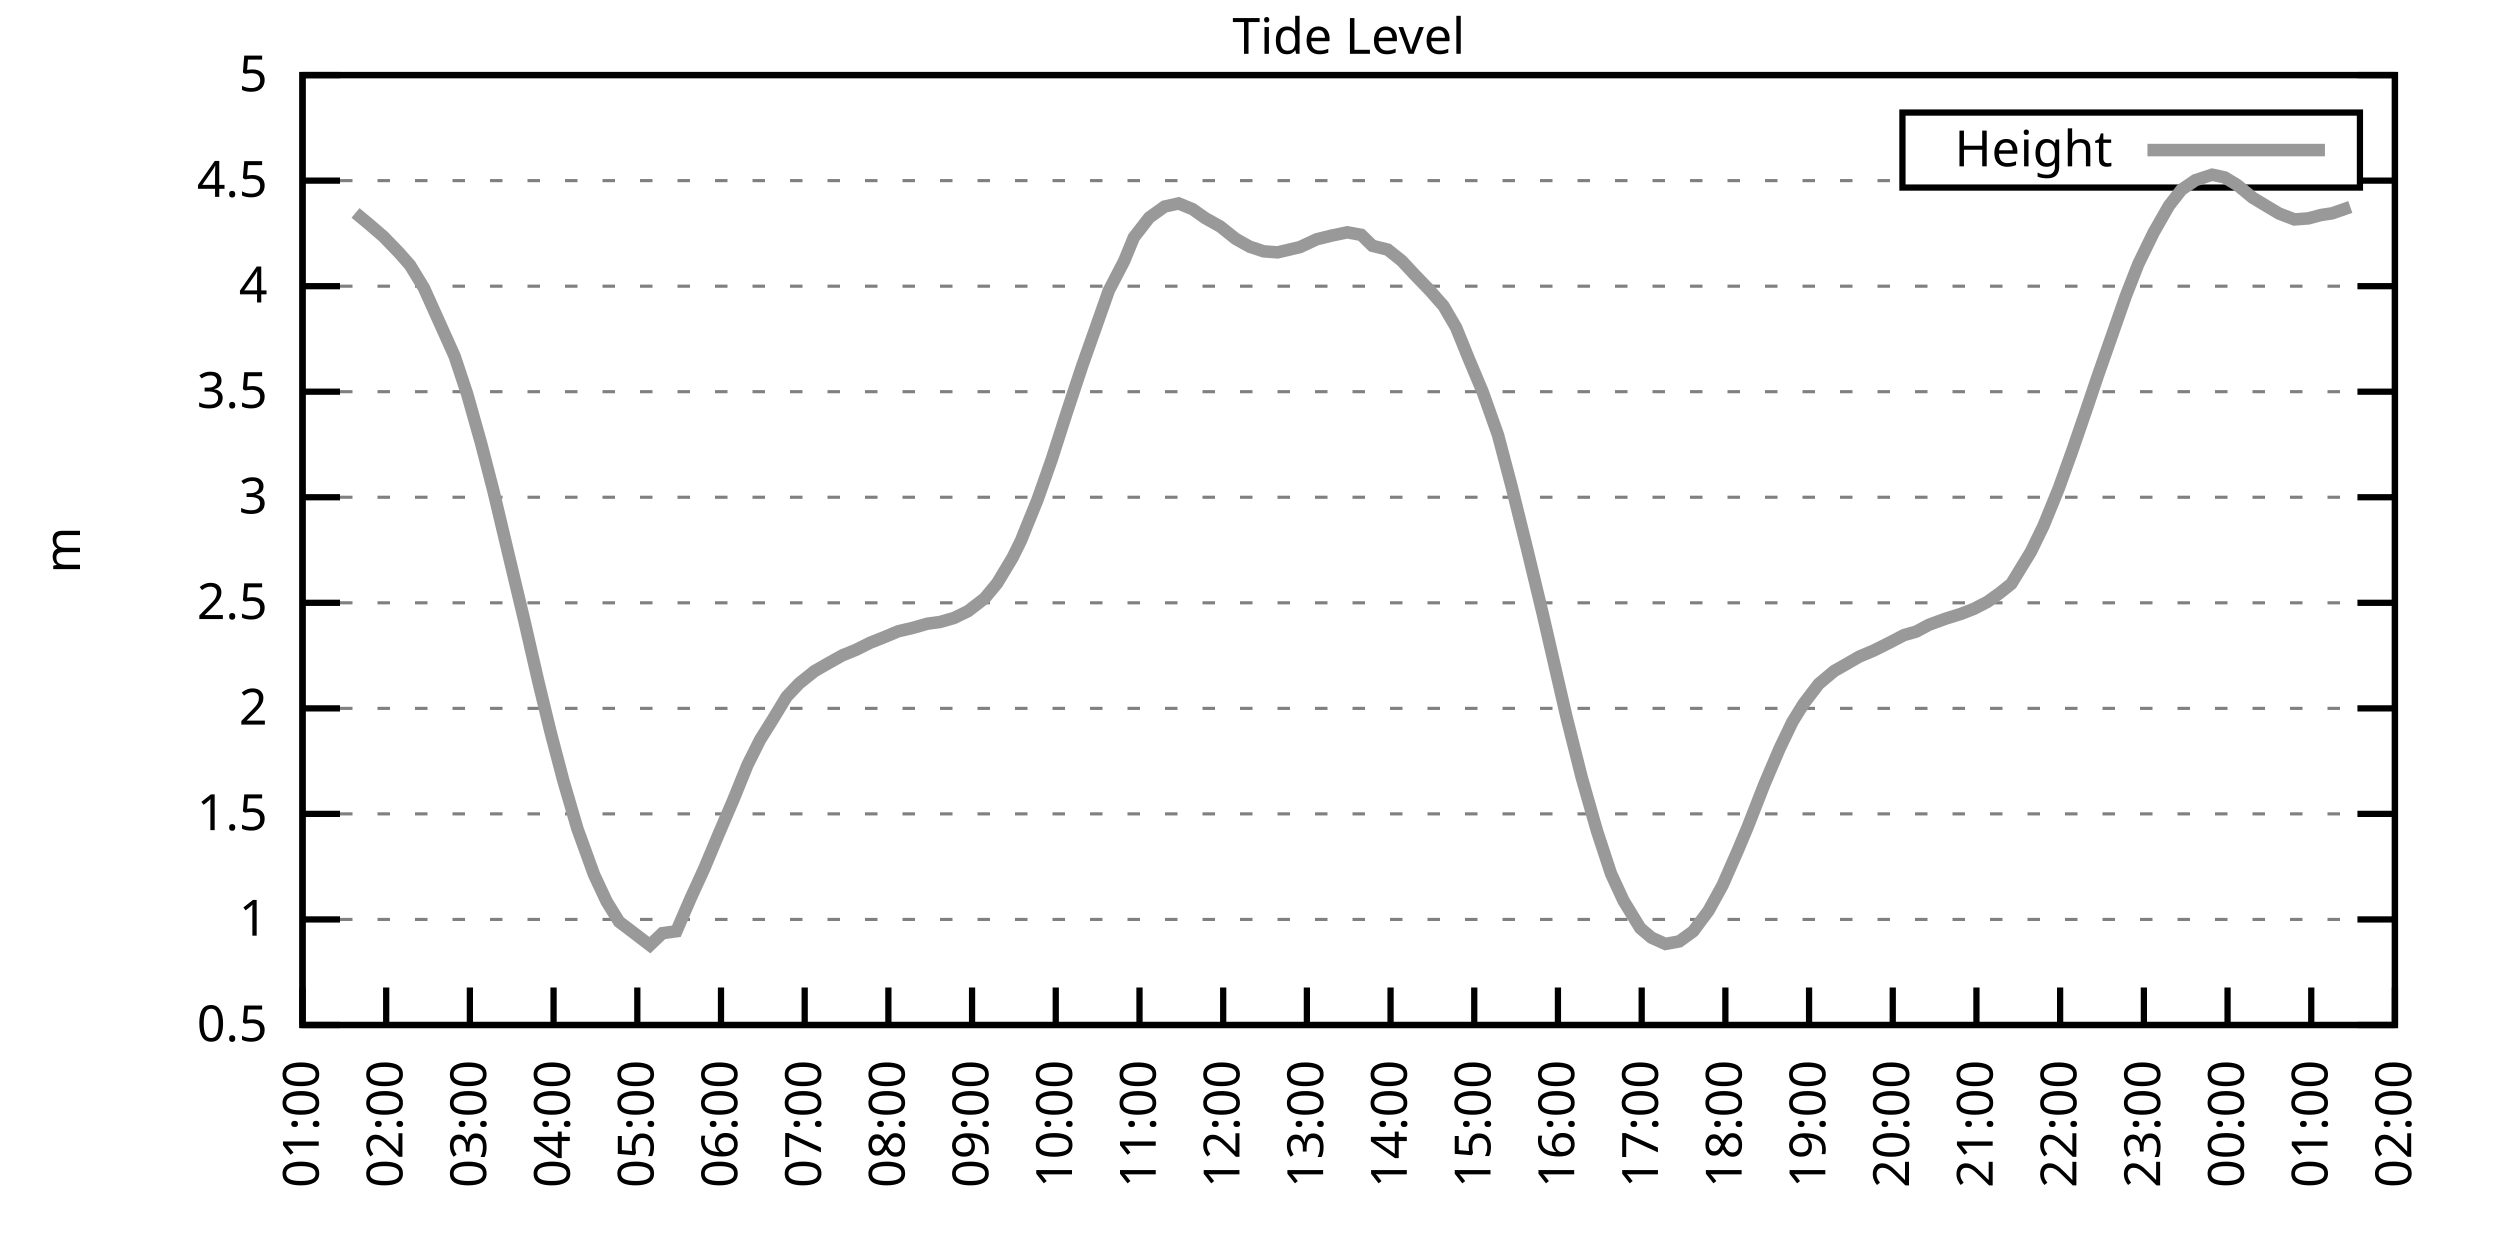
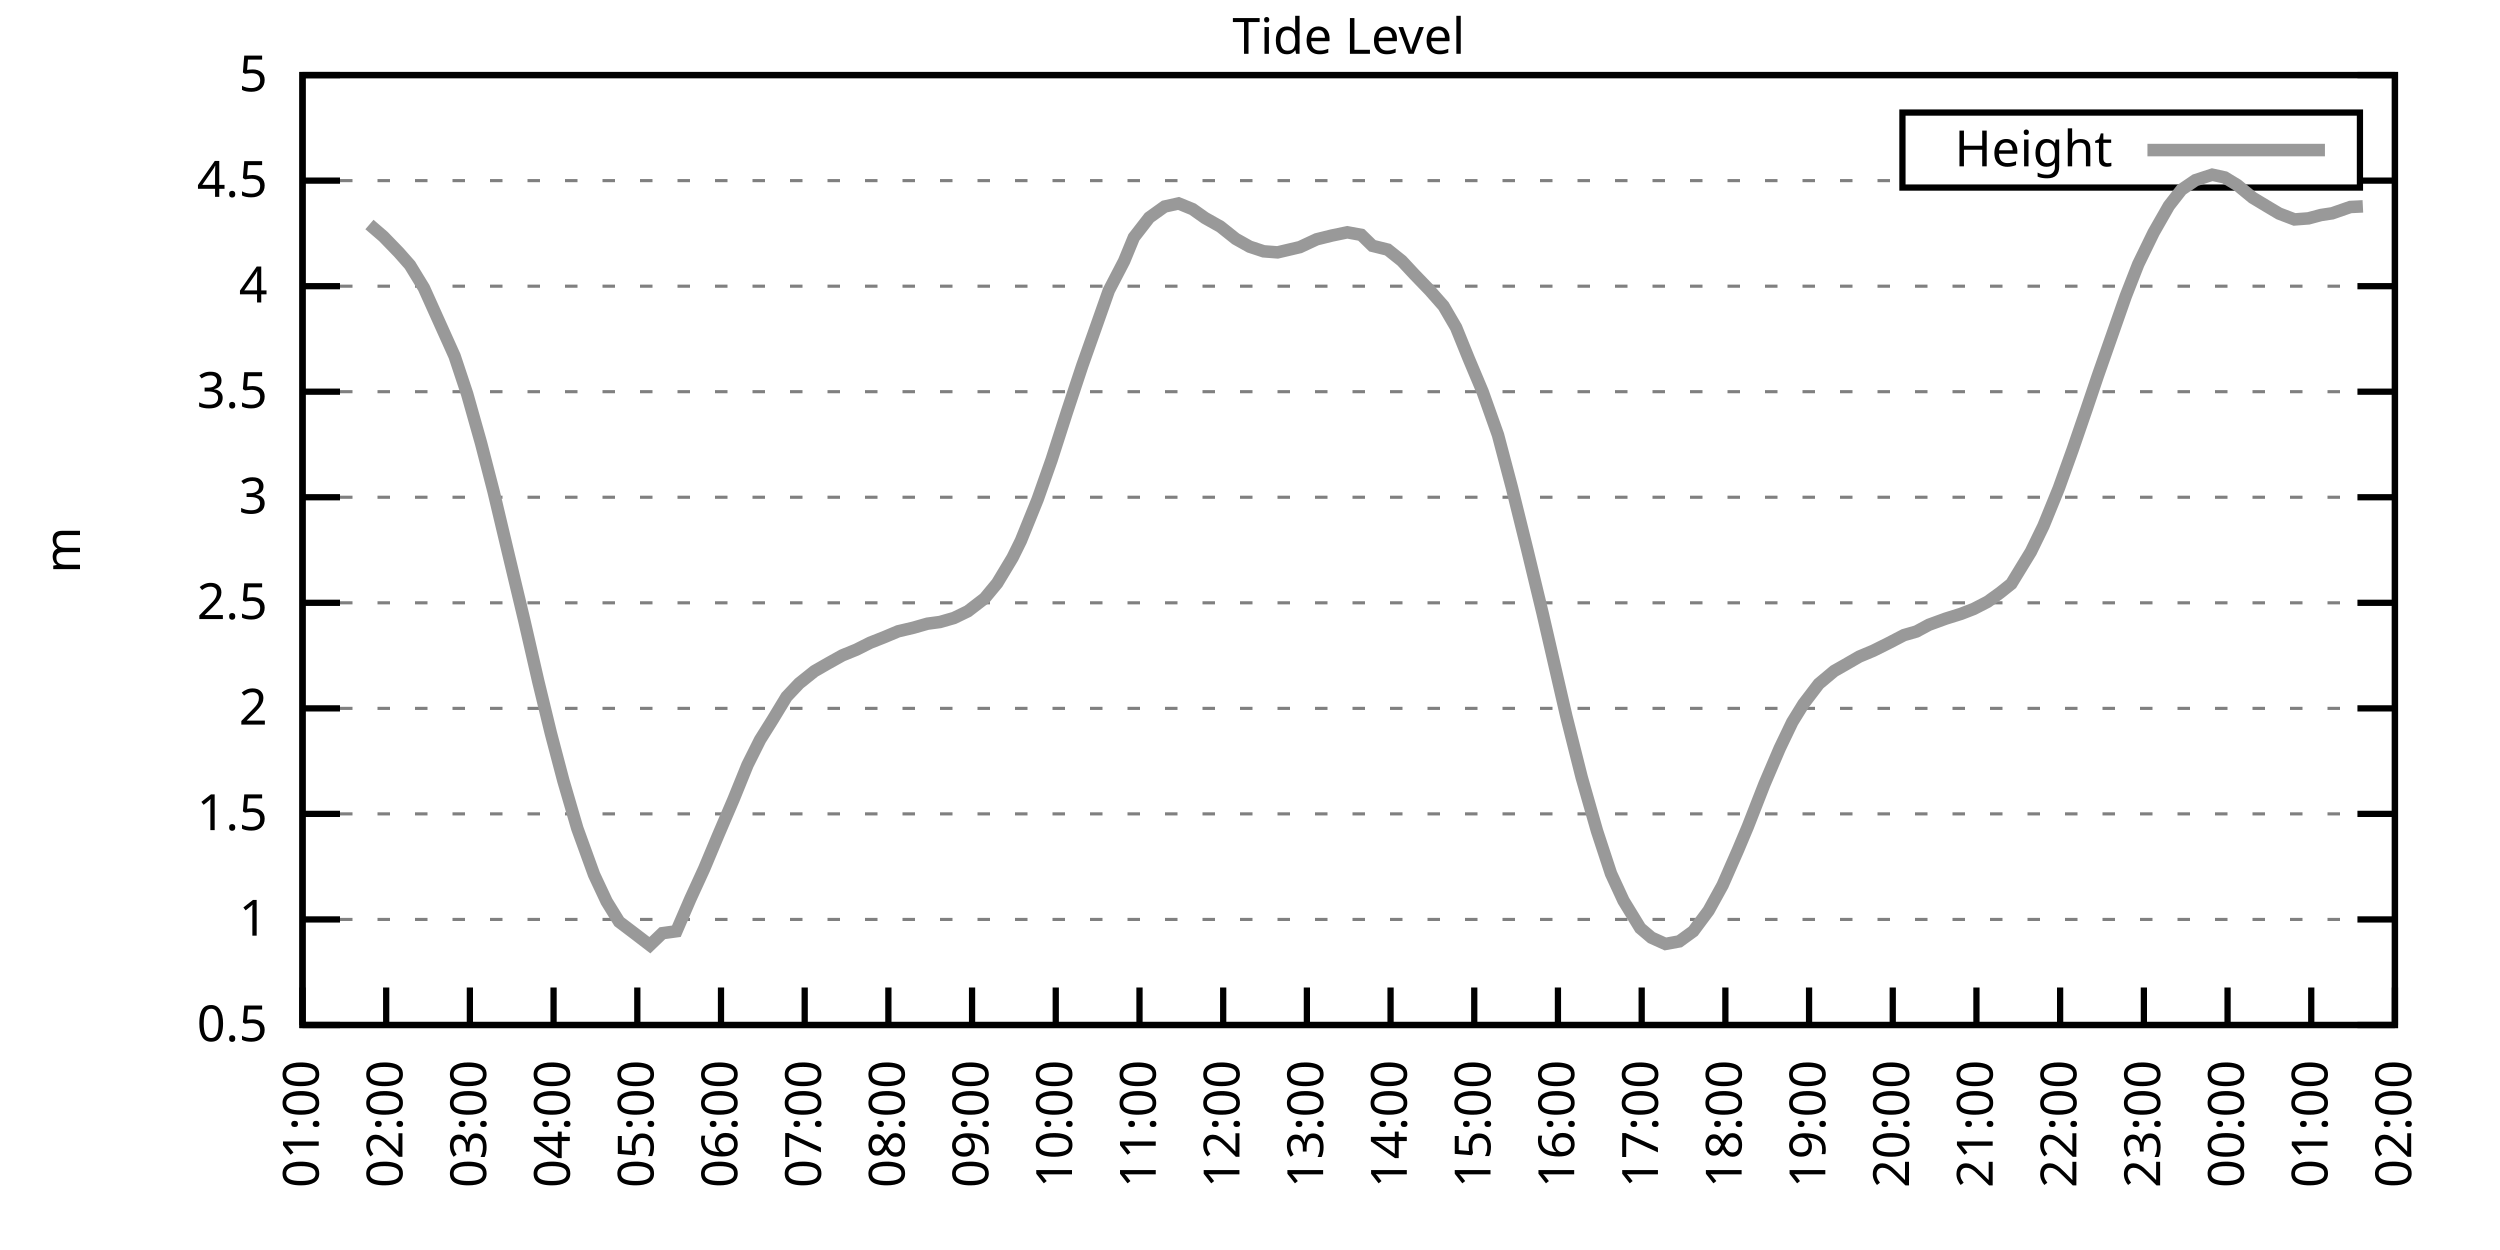
<svg xmlns="http://www.w3.org/2000/svg" xmlns:xlink="http://www.w3.org/1999/xlink" width="400" height="200" viewBox="0 0 400 200">
  <g id="gnuplot_canvas">
    <rect x="0" y="0" width="400" height="200" fill="none" />
    <defs>
      <circle id="gpDot" r="0.5" stroke-width="0.5" stroke="currentColor" />
      <path id="gpPt0" stroke-width="0.333" stroke="currentColor" d="M-1,0 h2 M0,-1 v2" />
      <path id="gpPt1" stroke-width="0.333" stroke="currentColor" d="M-1,-1 L1,1 M1,-1 L-1,1" />
      <path id="gpPt2" stroke-width="0.333" stroke="currentColor" d="M-1,0 L1,0 M0,-1 L0,1 M-1,-1 L1,1 M-1,1 L1,-1" />
      <rect id="gpPt3" stroke-width="0.333" stroke="currentColor" x="-1" y="-1" width="2" height="2" />
      <rect id="gpPt4" stroke-width="0.333" stroke="currentColor" fill="currentColor" x="-1" y="-1" width="2" height="2" />
      <circle id="gpPt5" stroke-width="0.333" stroke="currentColor" cx="0" cy="0" r="1" />
      <use xlink:href="#gpPt5" id="gpPt6" fill="currentColor" stroke="none" />
      <path id="gpPt7" stroke-width="0.333" stroke="currentColor" d="M0,-1.33 L-1.33,0.67 L1.33,0.67 z" />
      <use xlink:href="#gpPt7" id="gpPt8" fill="currentColor" stroke="none" />
      <use xlink:href="#gpPt7" id="gpPt9" stroke="currentColor" transform="rotate(180)" />
      <use xlink:href="#gpPt9" id="gpPt10" fill="currentColor" stroke="none" />
      <use xlink:href="#gpPt3" id="gpPt11" stroke="currentColor" transform="rotate(45)" />
      <use xlink:href="#gpPt11" id="gpPt12" fill="currentColor" stroke="none" />
      <path id="gpPt13" stroke-width="0.333" stroke="currentColor" d="M0,1.330 L1.265,0.411 L0.782,-1.067 L-0.782,-1.076 L-1.265,0.411 z" />
      <use xlink:href="#gpPt13" id="gpPt14" fill="currentColor" stroke="none" />
      <filter id="textbox" filterUnits="objectBoundingBox" x="0" y="0" height="1" width="1">
        <feFlood flood-color="white" flood-opacity="1" result="bgnd" />
        <feComposite in="SourceGraphic" in2="bgnd" operator="atop" />
      </filter>
      <filter id="greybox" filterUnits="objectBoundingBox" x="0" y="0" height="1" width="1">
        <feFlood flood-color="lightgrey" flood-opacity="1" result="grey" />
        <feComposite in="SourceGraphic" in2="grey" operator="atop" />
      </filter>
    </defs>
    <g fill="none" color="white" stroke="currentColor" stroke-width="1.00" stroke-linecap="butt" stroke-linejoin="miter">
</g>
    <g fill="none" color="black" stroke="currentColor" stroke-width="1.00" stroke-linecap="butt" stroke-linejoin="miter">
      <g stroke="none" shape-rendering="crispEdges">
        <polygon fill="rgb(255, 255, 255)" points="48.40,164.00 383.18,164.00 383.18,12.02 48.40,12.02 " />
      </g>
    </g>
    <g fill="none" color="black" stroke="currentColor" stroke-width="1.00" stroke-linecap="butt" stroke-linejoin="miter">
</g>
    <g fill="none" color="black" stroke="black" stroke-width="0.50" stroke-linecap="butt" stroke-linejoin="miter">
</g>
    <g fill="none" color="gray" stroke="currentColor" stroke-width="0.50" stroke-linecap="butt" stroke-linejoin="miter">
      <path stroke="gray" stroke-dasharray="2,4" class="gridline" d="M48.40,164.00 L383.19,164.00  " />
    </g>
    <g fill="none" color="gray" stroke="gray" stroke-width="1.00" stroke-linecap="butt" stroke-linejoin="miter">
</g>
    <g fill="none" color="black" stroke="currentColor" stroke-width="1.00" stroke-linecap="butt" stroke-linejoin="miter">
      <path stroke="black" d="M48.40,164.00 L54.40,164.00 M383.19,164.00 L377.19,164.00  " />
      <g transform="translate(42.80,166.60)" stroke="none" fill="black" font-family="Sans" font-size="8.00" text-anchor="end">
        <text>
          <tspan font-family="Sans"> 0.5</tspan>
        </text>
      </g>
    </g>
    <g fill="none" color="black" stroke="currentColor" stroke-width="1.00" stroke-linecap="butt" stroke-linejoin="miter">
</g>
    <g fill="none" color="black" stroke="black" stroke-width="0.50" stroke-linecap="butt" stroke-linejoin="miter">
</g>
    <g fill="none" color="gray" stroke="currentColor" stroke-width="0.50" stroke-linecap="butt" stroke-linejoin="miter">
      <path stroke="gray" stroke-dasharray="2,4" class="gridline" d="M48.40,147.11 L383.19,147.11  " />
    </g>
    <g fill="none" color="gray" stroke="gray" stroke-width="1.00" stroke-linecap="butt" stroke-linejoin="miter">
</g>
    <g fill="none" color="black" stroke="currentColor" stroke-width="1.00" stroke-linecap="butt" stroke-linejoin="miter">
      <path stroke="black" d="M48.40,147.11 L54.40,147.11 M383.19,147.11 L377.19,147.11  " />
      <g transform="translate(42.80,149.71)" stroke="none" fill="black" font-family="Sans" font-size="8.00" text-anchor="end">
        <text>
          <tspan font-family="Sans"> 1</tspan>
        </text>
      </g>
    </g>
    <g fill="none" color="black" stroke="currentColor" stroke-width="1.00" stroke-linecap="butt" stroke-linejoin="miter">
</g>
    <g fill="none" color="black" stroke="black" stroke-width="0.50" stroke-linecap="butt" stroke-linejoin="miter">
</g>
    <g fill="none" color="gray" stroke="currentColor" stroke-width="0.50" stroke-linecap="butt" stroke-linejoin="miter">
      <path stroke="gray" stroke-dasharray="2,4" class="gridline" d="M48.40,130.22 L383.19,130.22  " />
    </g>
    <g fill="none" color="gray" stroke="gray" stroke-width="1.00" stroke-linecap="butt" stroke-linejoin="miter">
</g>
    <g fill="none" color="black" stroke="currentColor" stroke-width="1.00" stroke-linecap="butt" stroke-linejoin="miter">
      <path stroke="black" d="M48.40,130.22 L54.40,130.22 M383.19,130.22 L377.19,130.22  " />
      <g transform="translate(42.80,132.82)" stroke="none" fill="black" font-family="Sans" font-size="8.00" text-anchor="end">
        <text>
          <tspan font-family="Sans"> 1.5</tspan>
        </text>
      </g>
    </g>
    <g fill="none" color="black" stroke="currentColor" stroke-width="1.00" stroke-linecap="butt" stroke-linejoin="miter">
</g>
    <g fill="none" color="black" stroke="black" stroke-width="0.50" stroke-linecap="butt" stroke-linejoin="miter">
</g>
    <g fill="none" color="gray" stroke="currentColor" stroke-width="0.50" stroke-linecap="butt" stroke-linejoin="miter">
      <path stroke="gray" stroke-dasharray="2,4" class="gridline" d="M48.40,113.34 L383.19,113.34  " />
    </g>
    <g fill="none" color="gray" stroke="gray" stroke-width="1.00" stroke-linecap="butt" stroke-linejoin="miter">
</g>
    <g fill="none" color="black" stroke="currentColor" stroke-width="1.00" stroke-linecap="butt" stroke-linejoin="miter">
      <path stroke="black" d="M48.40,113.34 L54.40,113.34 M383.19,113.34 L377.19,113.34  " />
      <g transform="translate(42.80,115.94)" stroke="none" fill="black" font-family="Sans" font-size="8.00" text-anchor="end">
        <text>
          <tspan font-family="Sans"> 2</tspan>
        </text>
      </g>
    </g>
    <g fill="none" color="black" stroke="currentColor" stroke-width="1.00" stroke-linecap="butt" stroke-linejoin="miter">
</g>
    <g fill="none" color="black" stroke="black" stroke-width="0.50" stroke-linecap="butt" stroke-linejoin="miter">
</g>
    <g fill="none" color="gray" stroke="currentColor" stroke-width="0.50" stroke-linecap="butt" stroke-linejoin="miter">
      <path stroke="gray" stroke-dasharray="2,4" class="gridline" d="M48.40,96.45 L383.19,96.45  " />
    </g>
    <g fill="none" color="gray" stroke="gray" stroke-width="1.00" stroke-linecap="butt" stroke-linejoin="miter">
</g>
    <g fill="none" color="black" stroke="currentColor" stroke-width="1.00" stroke-linecap="butt" stroke-linejoin="miter">
      <path stroke="black" d="M48.40,96.45 L54.40,96.45 M383.19,96.45 L377.19,96.45  " />
      <g transform="translate(42.80,99.05)" stroke="none" fill="black" font-family="Sans" font-size="8.00" text-anchor="end">
        <text>
          <tspan font-family="Sans"> 2.5</tspan>
        </text>
      </g>
    </g>
    <g fill="none" color="black" stroke="currentColor" stroke-width="1.00" stroke-linecap="butt" stroke-linejoin="miter">
</g>
    <g fill="none" color="black" stroke="black" stroke-width="0.50" stroke-linecap="butt" stroke-linejoin="miter">
</g>
    <g fill="none" color="gray" stroke="currentColor" stroke-width="0.50" stroke-linecap="butt" stroke-linejoin="miter">
      <path stroke="gray" stroke-dasharray="2,4" class="gridline" d="M48.40,79.56 L383.19,79.56  " />
    </g>
    <g fill="none" color="gray" stroke="gray" stroke-width="1.00" stroke-linecap="butt" stroke-linejoin="miter">
</g>
    <g fill="none" color="black" stroke="currentColor" stroke-width="1.00" stroke-linecap="butt" stroke-linejoin="miter">
      <path stroke="black" d="M48.40,79.56 L54.40,79.56 M383.19,79.56 L377.19,79.56  " />
      <g transform="translate(42.80,82.16)" stroke="none" fill="black" font-family="Sans" font-size="8.00" text-anchor="end">
        <text>
          <tspan font-family="Sans"> 3</tspan>
        </text>
      </g>
    </g>
    <g fill="none" color="black" stroke="currentColor" stroke-width="1.00" stroke-linecap="butt" stroke-linejoin="miter">
</g>
    <g fill="none" color="black" stroke="black" stroke-width="0.50" stroke-linecap="butt" stroke-linejoin="miter">
</g>
    <g fill="none" color="gray" stroke="currentColor" stroke-width="0.50" stroke-linecap="butt" stroke-linejoin="miter">
      <path stroke="gray" stroke-dasharray="2,4" class="gridline" d="M48.40,62.67 L383.19,62.67  " />
    </g>
    <g fill="none" color="gray" stroke="gray" stroke-width="1.00" stroke-linecap="butt" stroke-linejoin="miter">
</g>
    <g fill="none" color="black" stroke="currentColor" stroke-width="1.00" stroke-linecap="butt" stroke-linejoin="miter">
      <path stroke="black" d="M48.40,62.67 L54.40,62.67 M383.19,62.67 L377.19,62.67  " />
      <g transform="translate(42.80,65.27)" stroke="none" fill="black" font-family="Sans" font-size="8.00" text-anchor="end">
        <text>
          <tspan font-family="Sans"> 3.5</tspan>
        </text>
      </g>
    </g>
    <g fill="none" color="black" stroke="currentColor" stroke-width="1.00" stroke-linecap="butt" stroke-linejoin="miter">
</g>
    <g fill="none" color="black" stroke="black" stroke-width="0.50" stroke-linecap="butt" stroke-linejoin="miter">
</g>
    <g fill="none" color="gray" stroke="currentColor" stroke-width="0.50" stroke-linecap="butt" stroke-linejoin="miter">
      <path stroke="gray" stroke-dasharray="2,4" class="gridline" d="M48.40,45.79 L383.19,45.79  " />
    </g>
    <g fill="none" color="gray" stroke="gray" stroke-width="1.00" stroke-linecap="butt" stroke-linejoin="miter">
</g>
    <g fill="none" color="black" stroke="currentColor" stroke-width="1.00" stroke-linecap="butt" stroke-linejoin="miter">
      <path stroke="black" d="M48.40,45.79 L54.40,45.79 M383.19,45.79 L377.19,45.79  " />
      <g transform="translate(42.80,48.39)" stroke="none" fill="black" font-family="Sans" font-size="8.00" text-anchor="end">
        <text>
          <tspan font-family="Sans"> 4</tspan>
        </text>
      </g>
    </g>
    <g fill="none" color="black" stroke="currentColor" stroke-width="1.00" stroke-linecap="butt" stroke-linejoin="miter">
</g>
    <g fill="none" color="black" stroke="black" stroke-width="0.50" stroke-linecap="butt" stroke-linejoin="miter">
</g>
    <g fill="none" color="gray" stroke="currentColor" stroke-width="0.50" stroke-linecap="butt" stroke-linejoin="miter">
      <path stroke="gray" stroke-dasharray="2,4" class="gridline" d="M48.40,28.90 L304.39,28.90 M377.59,28.90 L383.19,28.90  " />
    </g>
    <g fill="none" color="gray" stroke="gray" stroke-width="1.00" stroke-linecap="butt" stroke-linejoin="miter">
</g>
    <g fill="none" color="black" stroke="currentColor" stroke-width="1.00" stroke-linecap="butt" stroke-linejoin="miter">
      <path stroke="black" d="M48.40,28.90 L54.40,28.90 M383.19,28.90 L377.19,28.90  " />
      <g transform="translate(42.80,31.50)" stroke="none" fill="black" font-family="Sans" font-size="8.00" text-anchor="end">
        <text>
          <tspan font-family="Sans"> 4.5</tspan>
        </text>
      </g>
    </g>
    <g fill="none" color="black" stroke="currentColor" stroke-width="1.00" stroke-linecap="butt" stroke-linejoin="miter">
</g>
    <g fill="none" color="black" stroke="black" stroke-width="0.50" stroke-linecap="butt" stroke-linejoin="miter">
</g>
    <g fill="none" color="gray" stroke="currentColor" stroke-width="0.50" stroke-linecap="butt" stroke-linejoin="miter">
      <path stroke="gray" stroke-dasharray="2,4" class="gridline" d="M48.40,12.01 L383.19,12.01  " />
    </g>
    <g fill="none" color="gray" stroke="gray" stroke-width="1.00" stroke-linecap="butt" stroke-linejoin="miter">
</g>
    <g fill="none" color="black" stroke="currentColor" stroke-width="1.00" stroke-linecap="butt" stroke-linejoin="miter">
      <path stroke="black" d="M48.40,12.01 L54.40,12.01 M383.19,12.01 L377.19,12.01  " />
      <g transform="translate(42.80,14.61)" stroke="none" fill="black" font-family="Sans" font-size="8.00" text-anchor="end">
        <text>
          <tspan font-family="Sans"> 5</tspan>
        </text>
      </g>
    </g>
    <g fill="none" color="black" stroke="currentColor" stroke-width="1.00" stroke-linecap="butt" stroke-linejoin="miter">
      <path stroke="black" d="M48.40,164.00 L48.40,158.00  " />
      <g transform="translate(51.00,169.60) rotate(270.00)" stroke="none" fill="black" font-family="Sans" font-size="8.00" text-anchor="end">
        <text>
          <tspan font-family="Sans">01:00</tspan>
        </text>
      </g>
    </g>
    <g fill="none" color="black" stroke="currentColor" stroke-width="1.00" stroke-linecap="butt" stroke-linejoin="miter">
      <path stroke="black" d="M61.79,164.00 L61.79,158.00  " />
      <g transform="translate(64.39,169.60) rotate(270.00)" stroke="none" fill="black" font-family="Sans" font-size="8.00" text-anchor="end">
        <text>
          <tspan font-family="Sans">02:00</tspan>
        </text>
      </g>
    </g>
    <g fill="none" color="black" stroke="currentColor" stroke-width="1.00" stroke-linecap="butt" stroke-linejoin="miter">
      <path stroke="black" d="M75.18,164.00 L75.18,158.00  " />
      <g transform="translate(77.78,169.60) rotate(270.00)" stroke="none" fill="black" font-family="Sans" font-size="8.00" text-anchor="end">
        <text>
          <tspan font-family="Sans">03:00</tspan>
        </text>
      </g>
    </g>
    <g fill="none" color="black" stroke="currentColor" stroke-width="1.00" stroke-linecap="butt" stroke-linejoin="miter">
      <path stroke="black" d="M88.57,164.00 L88.57,158.00  " />
      <g transform="translate(91.17,169.60) rotate(270.00)" stroke="none" fill="black" font-family="Sans" font-size="8.00" text-anchor="end">
        <text>
          <tspan font-family="Sans">04:00</tspan>
        </text>
      </g>
    </g>
    <g fill="none" color="black" stroke="currentColor" stroke-width="1.00" stroke-linecap="butt" stroke-linejoin="miter">
      <path stroke="black" d="M101.97,164.00 L101.97,158.00  " />
      <g transform="translate(104.57,169.60) rotate(270.00)" stroke="none" fill="black" font-family="Sans" font-size="8.00" text-anchor="end">
        <text>
          <tspan font-family="Sans">05:00</tspan>
        </text>
      </g>
    </g>
    <g fill="none" color="black" stroke="currentColor" stroke-width="1.00" stroke-linecap="butt" stroke-linejoin="miter">
      <path stroke="black" d="M115.36,164.00 L115.36,158.00  " />
      <g transform="translate(117.96,169.60) rotate(270.00)" stroke="none" fill="black" font-family="Sans" font-size="8.00" text-anchor="end">
        <text>
          <tspan font-family="Sans">06:00</tspan>
        </text>
      </g>
    </g>
    <g fill="none" color="black" stroke="currentColor" stroke-width="1.00" stroke-linecap="butt" stroke-linejoin="miter">
      <path stroke="black" d="M128.75,164.00 L128.75,158.00  " />
      <g transform="translate(131.35,169.60) rotate(270.00)" stroke="none" fill="black" font-family="Sans" font-size="8.00" text-anchor="end">
        <text>
          <tspan font-family="Sans">07:00</tspan>
        </text>
      </g>
    </g>
    <g fill="none" color="black" stroke="currentColor" stroke-width="1.00" stroke-linecap="butt" stroke-linejoin="miter">
      <path stroke="black" d="M142.14,164.00 L142.14,158.00  " />
      <g transform="translate(144.74,169.60) rotate(270.00)" stroke="none" fill="black" font-family="Sans" font-size="8.00" text-anchor="end">
        <text>
          <tspan font-family="Sans">08:00</tspan>
        </text>
      </g>
    </g>
    <g fill="none" color="black" stroke="currentColor" stroke-width="1.00" stroke-linecap="butt" stroke-linejoin="miter">
      <path stroke="black" d="M155.53,164.00 L155.53,158.00  " />
      <g transform="translate(158.13,169.60) rotate(270.00)" stroke="none" fill="black" font-family="Sans" font-size="8.00" text-anchor="end">
        <text>
          <tspan font-family="Sans">09:00</tspan>
        </text>
      </g>
    </g>
    <g fill="none" color="black" stroke="currentColor" stroke-width="1.00" stroke-linecap="butt" stroke-linejoin="miter">
      <path stroke="black" d="M168.92,164.00 L168.92,158.00  " />
      <g transform="translate(171.52,169.60) rotate(270.00)" stroke="none" fill="black" font-family="Sans" font-size="8.00" text-anchor="end">
        <text>
          <tspan font-family="Sans">10:00</tspan>
        </text>
      </g>
    </g>
    <g fill="none" color="black" stroke="currentColor" stroke-width="1.00" stroke-linecap="butt" stroke-linejoin="miter">
      <path stroke="black" d="M182.32,164.00 L182.32,158.00  " />
      <g transform="translate(184.92,169.60) rotate(270.00)" stroke="none" fill="black" font-family="Sans" font-size="8.00" text-anchor="end">
        <text>
          <tspan font-family="Sans">11:00</tspan>
        </text>
      </g>
    </g>
    <g fill="none" color="black" stroke="currentColor" stroke-width="1.00" stroke-linecap="butt" stroke-linejoin="miter">
      <path stroke="black" d="M195.71,164.00 L195.71,158.00  " />
      <g transform="translate(198.31,169.60) rotate(270.00)" stroke="none" fill="black" font-family="Sans" font-size="8.00" text-anchor="end">
        <text>
          <tspan font-family="Sans">12:00</tspan>
        </text>
      </g>
    </g>
    <g fill="none" color="black" stroke="currentColor" stroke-width="1.00" stroke-linecap="butt" stroke-linejoin="miter">
      <path stroke="black" d="M209.10,164.00 L209.10,158.00  " />
      <g transform="translate(211.70,169.60) rotate(270.00)" stroke="none" fill="black" font-family="Sans" font-size="8.00" text-anchor="end">
        <text>
          <tspan font-family="Sans">13:00</tspan>
        </text>
      </g>
    </g>
    <g fill="none" color="black" stroke="currentColor" stroke-width="1.00" stroke-linecap="butt" stroke-linejoin="miter">
      <path stroke="black" d="M222.49,164.00 L222.49,158.00  " />
      <g transform="translate(225.09,169.60) rotate(270.00)" stroke="none" fill="black" font-family="Sans" font-size="8.00" text-anchor="end">
        <text>
          <tspan font-family="Sans">14:00</tspan>
        </text>
      </g>
    </g>
    <g fill="none" color="black" stroke="currentColor" stroke-width="1.00" stroke-linecap="butt" stroke-linejoin="miter">
      <path stroke="black" d="M235.88,164.00 L235.88,158.00  " />
      <g transform="translate(238.48,169.60) rotate(270.00)" stroke="none" fill="black" font-family="Sans" font-size="8.00" text-anchor="end">
        <text>
          <tspan font-family="Sans">15:00</tspan>
        </text>
      </g>
    </g>
    <g fill="none" color="black" stroke="currentColor" stroke-width="1.00" stroke-linecap="butt" stroke-linejoin="miter">
      <path stroke="black" d="M249.27,164.00 L249.27,158.00  " />
      <g transform="translate(251.87,169.60) rotate(270.00)" stroke="none" fill="black" font-family="Sans" font-size="8.00" text-anchor="end">
        <text>
          <tspan font-family="Sans">16:00</tspan>
        </text>
      </g>
    </g>
    <g fill="none" color="black" stroke="currentColor" stroke-width="1.00" stroke-linecap="butt" stroke-linejoin="miter">
      <path stroke="black" d="M262.67,164.00 L262.67,158.00  " />
      <g transform="translate(265.27,169.60) rotate(270.00)" stroke="none" fill="black" font-family="Sans" font-size="8.00" text-anchor="end">
        <text>
          <tspan font-family="Sans">17:00</tspan>
        </text>
      </g>
    </g>
    <g fill="none" color="black" stroke="currentColor" stroke-width="1.00" stroke-linecap="butt" stroke-linejoin="miter">
      <path stroke="black" d="M276.06,164.00 L276.06,158.00  " />
      <g transform="translate(278.66,169.60) rotate(270.00)" stroke="none" fill="black" font-family="Sans" font-size="8.00" text-anchor="end">
        <text>
          <tspan font-family="Sans">18:00</tspan>
        </text>
      </g>
    </g>
    <g fill="none" color="black" stroke="currentColor" stroke-width="1.00" stroke-linecap="butt" stroke-linejoin="miter">
      <path stroke="black" d="M289.45,164.00 L289.45,158.00  " />
      <g transform="translate(292.05,169.60) rotate(270.00)" stroke="none" fill="black" font-family="Sans" font-size="8.00" text-anchor="end">
        <text>
          <tspan font-family="Sans">19:00</tspan>
        </text>
      </g>
    </g>
    <g fill="none" color="black" stroke="currentColor" stroke-width="1.00" stroke-linecap="butt" stroke-linejoin="miter">
      <path stroke="black" d="M302.84,164.00 L302.84,158.00  " />
      <g transform="translate(305.44,169.60) rotate(270.00)" stroke="none" fill="black" font-family="Sans" font-size="8.00" text-anchor="end">
        <text>
          <tspan font-family="Sans">20:00</tspan>
        </text>
      </g>
    </g>
    <g fill="none" color="black" stroke="currentColor" stroke-width="1.00" stroke-linecap="butt" stroke-linejoin="miter">
      <path stroke="black" d="M316.23,164.00 L316.23,158.00  " />
      <g transform="translate(318.83,169.60) rotate(270.00)" stroke="none" fill="black" font-family="Sans" font-size="8.00" text-anchor="end">
        <text>
          <tspan font-family="Sans">21:00</tspan>
        </text>
      </g>
    </g>
    <g fill="none" color="black" stroke="currentColor" stroke-width="1.00" stroke-linecap="butt" stroke-linejoin="miter">
      <path stroke="black" d="M329.62,164.00 L329.62,158.00  " />
      <g transform="translate(332.22,169.60) rotate(270.00)" stroke="none" fill="black" font-family="Sans" font-size="8.00" text-anchor="end">
        <text>
          <tspan font-family="Sans">22:00</tspan>
        </text>
      </g>
    </g>
    <g fill="none" color="black" stroke="currentColor" stroke-width="1.00" stroke-linecap="butt" stroke-linejoin="miter">
      <path stroke="black" d="M343.02,164.00 L343.02,158.00  " />
      <g transform="translate(345.62,169.60) rotate(270.00)" stroke="none" fill="black" font-family="Sans" font-size="8.00" text-anchor="end">
        <text>
          <tspan font-family="Sans">23:00</tspan>
        </text>
      </g>
    </g>
    <g fill="none" color="black" stroke="currentColor" stroke-width="1.00" stroke-linecap="butt" stroke-linejoin="miter">
      <path stroke="black" d="M356.41,164.00 L356.41,158.00  " />
      <g transform="translate(359.01,169.60) rotate(270.00)" stroke="none" fill="black" font-family="Sans" font-size="8.00" text-anchor="end">
        <text>
          <tspan font-family="Sans">00:00</tspan>
        </text>
      </g>
    </g>
    <g fill="none" color="black" stroke="currentColor" stroke-width="1.00" stroke-linecap="butt" stroke-linejoin="miter">
      <path stroke="black" d="M369.80,164.00 L369.80,158.00  " />
      <g transform="translate(372.40,169.60) rotate(270.00)" stroke="none" fill="black" font-family="Sans" font-size="8.00" text-anchor="end">
        <text>
          <tspan font-family="Sans">01:00</tspan>
        </text>
      </g>
    </g>
    <g fill="none" color="black" stroke="currentColor" stroke-width="1.00" stroke-linecap="butt" stroke-linejoin="miter">
      <path stroke="black" d="M383.19,164.00 L383.19,158.00  " />
      <g transform="translate(385.79,169.60) rotate(270.00)" stroke="none" fill="black" font-family="Sans" font-size="8.00" text-anchor="end">
        <text>
          <tspan font-family="Sans">02:00</tspan>
        </text>
      </g>
    </g>
    <g fill="none" color="black" stroke="currentColor" stroke-width="1.00" stroke-linecap="butt" stroke-linejoin="miter">
</g>
    <g fill="none" color="black" stroke="currentColor" stroke-width="1.00" stroke-linecap="butt" stroke-linejoin="miter">
      <path stroke="black" d="M48.40,12.01 L48.40,164.00 L383.19,164.00 L383.19,12.01 L48.40,12.01 Z  " />
    </g>
    <g fill="none" color="black" stroke="currentColor" stroke-width="1.00" stroke-linecap="butt" stroke-linejoin="miter">
</g>
    <g fill="none" color="black" stroke="currentColor" stroke-width="1.00" stroke-linecap="butt" stroke-linejoin="miter">
      <path stroke="black" d="M304.39,30.01 L304.39,18.01 L377.59,18.01 L377.59,30.01 L304.39,30.01 Z  " />
    </g>
    <g id="Tide_level_plot_1">
      <g fill="none" color="white" stroke="black" stroke-width="2.00" stroke-linecap="butt" stroke-linejoin="miter">
</g>
      <g fill="none" color="black" stroke="currentColor" stroke-width="2.00" stroke-linecap="butt" stroke-linejoin="miter">
        <g transform="translate(337.99,26.61)" stroke="none" fill="black" font-family="Sans" font-size="8.00" text-anchor="end">
          <text>
            <tspan font-family="Sans">Height</tspan>
          </text>
        </g>
      </g>
      <g fill="none" color="black" stroke="currentColor" stroke-width="2.00" stroke-linecap="butt" stroke-linejoin="miter">
-         <path stroke="rgb(153, 153, 153)" d="M343.59,24.01 L371.99,24.01 M56.88,34.07 L59.11,35.92 L61.35,37.85 L63.80,40.38 L65.59,42.41 L67.82,46.06   L72.73,56.97 L74.74,63.01 L76.97,70.91 L78.98,78.68 L81.21,88.07 L83.89,99.29 L86.12,109.01 L88.13,117.29   L90.14,124.92 L92.37,132.55 L95.05,139.95 L97.06,144.24 L99.06,147.48 L101.74,149.51 L103.98,151.23 L105.98,149.31   L108.22,149.00 L110.45,143.84 L112.68,138.97 L114.91,133.64 L117.37,127.89 L119.60,122.39 L121.61,118.37 L123.62,115.16   L125.85,111.48 L127.86,109.35 L130.31,107.39 L132.54,106.11 L134.78,104.86 L137.01,103.95 L139.24,102.83 L141.47,101.95   L143.70,101.01 L146.16,100.43 L148.39,99.79 L150.40,99.52 L152.63,98.88 L154.86,97.80 L157.54,95.74 L159.55,93.31   L162.01,89.22 L163.34,86.52 L166.02,79.90 L168.25,73.58 L170.71,65.92 L173.17,58.49 L175.17,52.84 L177.41,46.49   L179.86,41.77 L181.42,37.98 L183.88,34.81 L186.33,33.05 L188.57,32.55 L190.80,33.46 L192.81,34.88 L195.26,36.26   L197.72,38.22 L199.95,39.47 L202.18,40.21 L204.41,40.38 L207.98,39.54 L210.66,38.29 L213.12,37.68 L215.57,37.17   L217.80,37.58 L219.59,39.33 L222.04,39.94 L224.28,41.73 L226.29,43.89 L228.74,46.43 L230.97,48.96 L232.98,52.41   L234.99,57.37 L237.22,62.67 L239.68,69.60 L241.91,78.04 L244.36,87.94 L246.82,98.14 L248.60,105.87 L250.61,114.59   L253.07,124.38 L255.52,132.96 L257.76,139.78 L259.76,144.11 L262.44,148.50 L264.23,150.02 L266.46,151.03 L268.69,150.62   L270.92,149.00 L273.38,145.69 L275.61,141.64 L278.07,136.03 L279.63,132.32 L282.31,125.46 L284.76,119.72 L286.77,115.53   L288.56,112.63 L291.01,109.42 L293.47,107.36 L295.25,106.35 L297.48,105.06 L299.72,104.12 L302.17,102.90 L304.63,101.62   L306.63,101.04 L308.64,99.96 L311.32,98.98 L313.78,98.21 L315.79,97.43 L318.02,96.28 L320.03,94.83 L321.81,93.41   L324.94,88.28 L326.95,84.15 L329.40,78.14 L331.63,71.93 L333.86,65.44 L335.65,60.14 L340.11,47.41 L342.12,42.27   L344.58,37.21 L347.03,32.92 L349.04,30.35 L351.27,28.83 L353.95,27.95 L355.96,28.39 L357.97,29.61 L360.42,31.63   L362.66,32.98 L364.66,34.17 L367.12,35.11 L369.35,34.94 L371.36,34.40 L373.15,34.13 L376.05,33.12  " />
+         <path stroke="rgb(153, 153, 153)" d="M343.59,24.01 L371.99,24.01 M59.11,35.92 L61.35,37.85 L63.80,40.38 L65.59,42.41 L67.82,46.06 L72.73,56.97   L74.74,63.01 L76.97,70.91 L78.98,78.68 L81.21,88.07 L83.89,99.29 L86.12,109.01 L88.13,117.29 L90.14,124.92   L92.37,132.55 L95.05,139.95 L97.06,144.24 L99.06,147.48 L101.74,149.51 L103.98,151.23 L105.98,149.31 L108.22,149.00   L110.45,143.84 L112.68,138.97 L114.91,133.64 L117.37,127.89 L119.60,122.39 L121.61,118.37 L123.62,115.16 L125.85,111.48   L127.86,109.35 L130.31,107.39 L132.54,106.11 L134.78,104.86 L137.01,103.95 L139.24,102.83 L141.47,101.95 L143.70,101.01   L146.16,100.43 L148.39,99.79 L150.40,99.52 L152.63,98.88 L154.86,97.80 L157.54,95.74 L159.55,93.31 L162.01,89.22   L163.34,86.52 L166.02,79.90 L168.25,73.58 L170.71,65.92 L173.17,58.49 L175.17,52.84 L177.41,46.49 L179.86,41.77   L181.42,37.98 L183.88,34.81 L186.33,33.05 L188.57,32.55 L190.80,33.46 L192.81,34.88 L195.26,36.26 L197.72,38.22   L199.95,39.47 L202.18,40.21 L204.41,40.38 L207.98,39.54 L210.66,38.29 L213.12,37.68 L215.57,37.17 L217.80,37.58   L219.59,39.33 L222.04,39.94 L224.28,41.73 L226.29,43.89 L228.74,46.43 L230.97,48.96 L232.98,52.41 L234.99,57.37   L237.22,62.67 L239.68,69.60 L241.91,78.04 L244.36,87.94 L246.82,98.14 L248.60,105.87 L250.61,114.59 L253.07,124.38   L255.52,132.96 L257.76,139.78 L259.76,144.11 L262.44,148.50 L264.23,150.02 L266.46,151.03 L268.69,150.62 L270.92,149.00   L273.38,145.69 L275.61,141.64 L278.07,136.03 L279.63,132.32 L282.31,125.46 L284.76,119.72 L286.77,115.53 L288.56,112.63   L291.01,109.42 L293.47,107.36 L295.25,106.35 L297.48,105.06 L299.72,104.12 L302.17,102.90 L304.63,101.62 L306.63,101.04   L308.64,99.96 L311.32,98.98 L313.78,98.21 L315.79,97.43 L318.02,96.28 L320.03,94.83 L321.81,93.41 L324.94,88.28   L326.95,84.15 L329.40,78.14 L331.63,71.93 L333.86,65.44 L335.65,60.14 L340.11,47.41 L342.12,42.27 L344.58,37.21   L347.03,32.92 L349.04,30.35 L351.27,28.83 L353.95,27.95 L355.96,28.39 L357.97,29.61 L360.42,31.63 L362.66,32.98   L364.66,34.17 L367.12,35.11 L369.35,34.94 L371.36,34.40 L373.15,34.13 L376.05,33.12 L378.06,33.02  " />
      </g>
    </g>
    <g fill="none" color="black" stroke="currentColor" stroke-width="2.00" stroke-linecap="butt" stroke-linejoin="miter">
</g>
    <g fill="none" color="black" stroke="black" stroke-width="1.00" stroke-linecap="butt" stroke-linejoin="miter">
</g>
    <g fill="none" color="black" stroke="currentColor" stroke-width="1.00" stroke-linecap="butt" stroke-linejoin="miter">
      <path stroke="black" d="M48.40,12.01 L48.40,164.00 L383.19,164.00 L383.19,12.01 L48.40,12.01 Z  " />
      <g transform="translate(12.80,88.01) rotate(270.00)" stroke="none" fill="black" font-family="Sans" font-size="8.00" text-anchor="middle">
        <text>
          <tspan font-family="Sans">m</tspan>
        </text>
      </g>
    </g>
    <g fill="none" color="black" stroke="currentColor" stroke-width="1.00" stroke-linecap="butt" stroke-linejoin="miter">
</g>
    <g fill="none" color="black" stroke="currentColor" stroke-width="1.00" stroke-linecap="butt" stroke-linejoin="miter">
      <g transform="translate(215.79,8.61)" stroke="none" fill="black" font-family="Sans" font-size="8.00" text-anchor="middle">
        <text>
          <tspan font-family="Sans">Tide Level</tspan>
        </text>
      </g>
    </g>
    <g fill="none" color="black" stroke="currentColor" stroke-width="1.00" stroke-linecap="butt" stroke-linejoin="miter">
</g>
  </g>
</svg>
